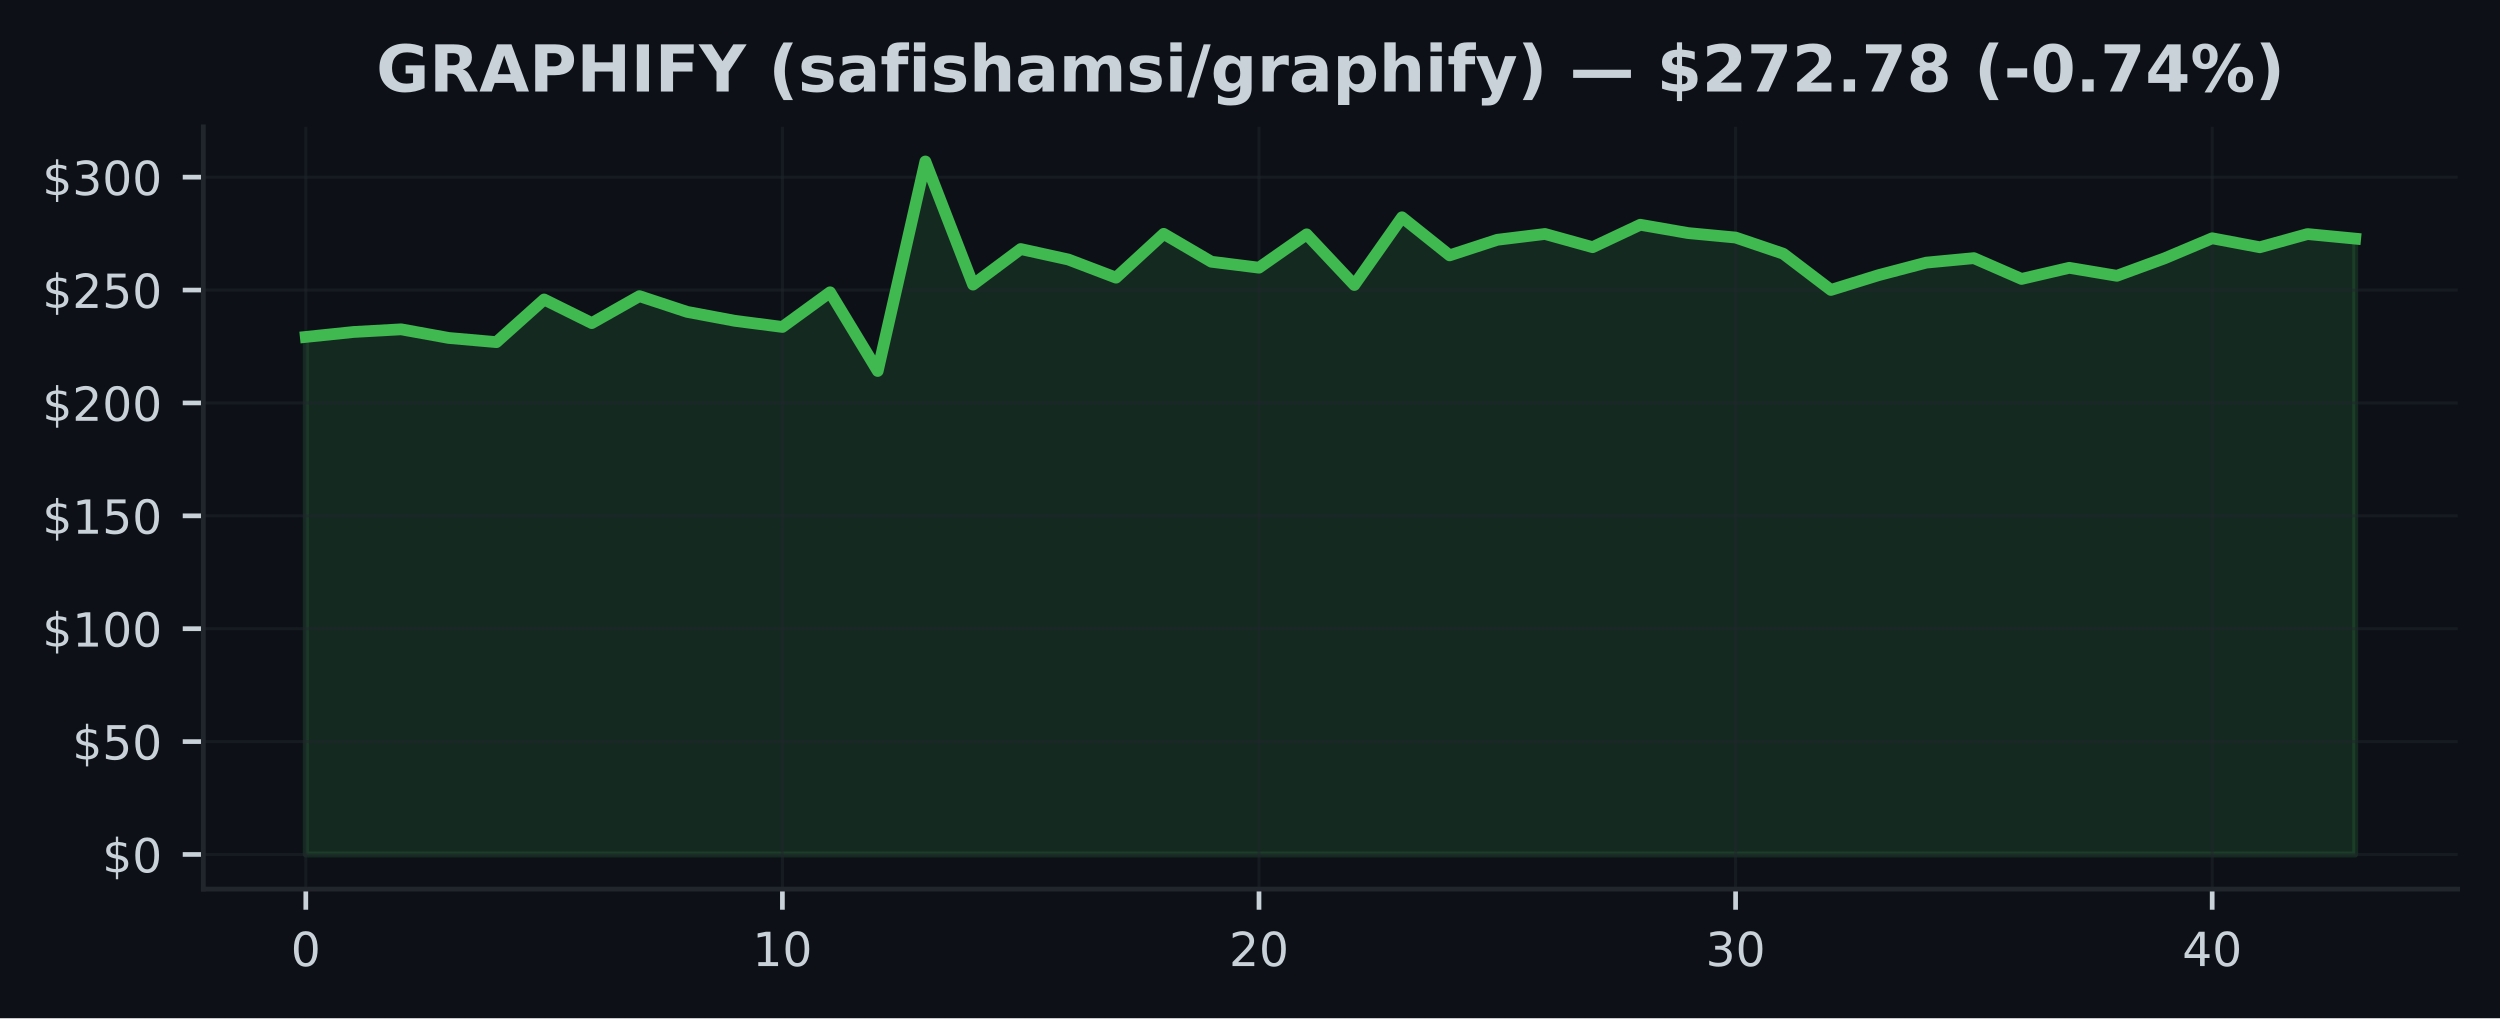
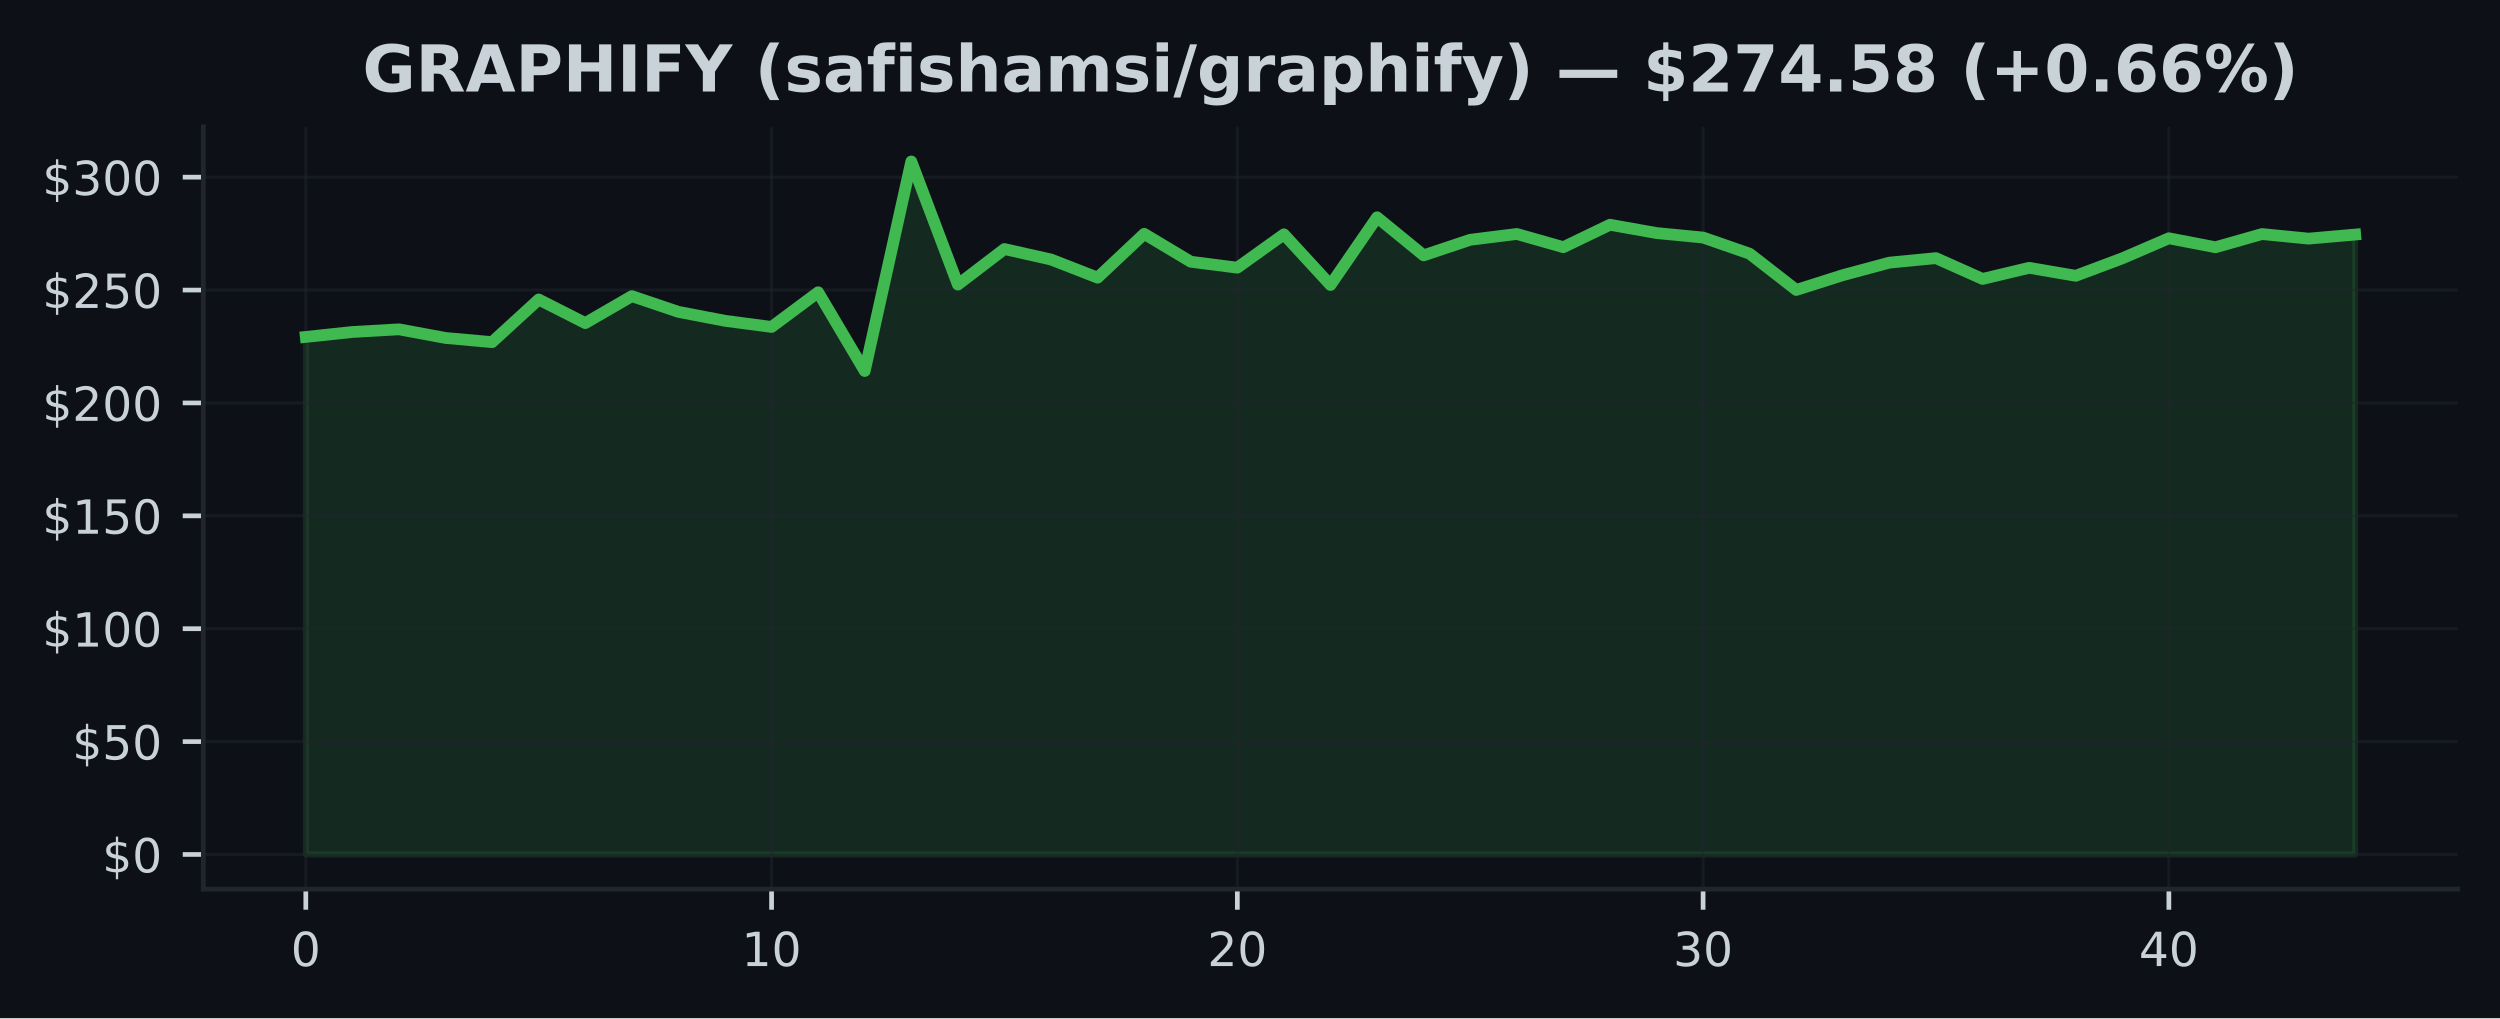
<svg xmlns="http://www.w3.org/2000/svg" xmlns:xlink="http://www.w3.org/1999/xlink" width="424.91pt" height="173.061pt" viewBox="0 0 424.91 173.061" version="1.1">
  <defs>
    <style type="text/css">*{stroke-linejoin: round; stroke-linecap: butt}</style>
  </defs>
  <g id="figure_1">
    <g id="patch_1">
      <path d="M 0 173.061  L 424.91 173.061  L 424.91 0  L 0 0  z " style="fill: #0d1117" />
    </g>
    <g id="axes_1">
      <g id="patch_2">
        <path d="M 34.56 151.118  L 417.71 151.118  L 417.71 21.558  L 34.56 21.558  z " style="fill: #0d1117" />
      </g>
      <g id="FillBetweenPolyCollection_1">
        <defs>
-           <path id="m839d08e8a7" d="M 51.976 -27.832  L 51.976 -115.795  L 60.076 -116.635  L 68.177 -117.088  L 76.277 -115.618  L 84.378 -114.908  L 92.478 -122.161  L 100.578 -118.147  L 108.679 -122.729  L 116.779 -120.054  L 124.88 -118.535  L 132.98 -117.491  L 141.081 -123.381  L 149.181 -110.008  L 157.281 -145.613  L 165.382 -124.689  L 173.482 -130.733  L 181.583 -128.952  L 189.683 -125.867  L 197.784 -133.315  L 205.884 -128.576  L 213.984 -127.563  L 222.085 -133.231  L 230.185 -124.624  L 238.286 -136.128  L 246.386 -129.658  L 254.486 -132.306  L 262.587 -133.296  L 270.687 -131.048  L 278.788 -134.862  L 286.888 -133.45  L 294.989 -132.686  L 303.089 -129.939  L 311.189 -123.78  L 319.29 -126.293  L 327.39 -128.423  L 335.491 -129.186  L 343.591 -125.652  L 351.692 -127.54  L 359.792 -126.186  L 367.892 -129.152  L 375.993 -132.563  L 384.093 -131.036  L 392.194 -133.281  L 400.294 -132.502  L 400.294 -27.832  L 400.294 -27.832  L 392.194 -27.832  L 384.093 -27.832  L 375.993 -27.832  L 367.892 -27.832  L 359.792 -27.832  L 351.692 -27.832  L 343.591 -27.832  L 335.491 -27.832  L 327.39 -27.832  L 319.29 -27.832  L 311.189 -27.832  L 303.089 -27.832  L 294.989 -27.832  L 286.888 -27.832  L 278.788 -27.832  L 270.687 -27.832  L 262.587 -27.832  L 254.486 -27.832  L 246.386 -27.832  L 238.286 -27.832  L 230.185 -27.832  L 222.085 -27.832  L 213.984 -27.832  L 205.884 -27.832  L 197.784 -27.832  L 189.683 -27.832  L 181.583 -27.832  L 173.482 -27.832  L 165.382 -27.832  L 157.281 -27.832  L 149.181 -27.832  L 141.081 -27.832  L 132.98 -27.832  L 124.88 -27.832  L 116.779 -27.832  L 108.679 -27.832  L 100.578 -27.832  L 92.478 -27.832  L 84.378 -27.832  L 76.277 -27.832  L 68.177 -27.832  L 60.076 -27.832  L 51.976 -27.832  z " style="stroke: #3fb950; stroke-opacity: 0.15" />
+           <path id="m8fe6ec1437" d="M 51.976 -27.832  L 51.976 -115.795  L 59.892 -116.635  L 67.809 -117.088  L 75.725 -115.618  L 83.641 -114.908  L 91.558 -122.161  L 99.474 -118.147  L 107.39 -122.729  L 115.306 -120.054  L 123.223 -118.535  L 131.139 -117.491  L 139.055 -123.381  L 146.972 -110.008  L 154.888 -145.613  L 162.804 -124.689  L 170.721 -130.733  L 178.637 -128.952  L 186.553 -125.867  L 194.47 -133.315  L 202.386 -128.576  L 210.302 -127.563  L 218.219 -133.231  L 226.135 -124.624  L 234.051 -136.128  L 241.968 -129.658  L 249.884 -132.306  L 257.8 -133.296  L 265.717 -131.048  L 273.633 -134.862  L 281.549 -133.45  L 289.466 -132.686  L 297.382 -129.939  L 305.298 -123.78  L 313.215 -126.293  L 321.131 -128.423  L 329.047 -129.186  L 336.964 -125.652  L 344.88 -127.54  L 352.796 -126.186  L 360.712 -129.152  L 368.629 -132.563  L 376.545 -131.036  L 384.461 -133.281  L 392.378 -132.502  L 400.294 -133.193  L 400.294 -27.832  L 400.294 -27.832  L 392.378 -27.832  L 384.461 -27.832  L 376.545 -27.832  L 368.629 -27.832  L 360.712 -27.832  L 352.796 -27.832  L 344.88 -27.832  L 336.964 -27.832  L 329.047 -27.832  L 321.131 -27.832  L 313.215 -27.832  L 305.298 -27.832  L 297.382 -27.832  L 289.466 -27.832  L 281.549 -27.832  L 273.633 -27.832  L 265.717 -27.832  L 257.8 -27.832  L 249.884 -27.832  L 241.968 -27.832  L 234.051 -27.832  L 226.135 -27.832  L 218.219 -27.832  L 210.302 -27.832  L 202.386 -27.832  L 194.47 -27.832  L 186.553 -27.832  L 178.637 -27.832  L 170.721 -27.832  L 162.804 -27.832  L 154.888 -27.832  L 146.972 -27.832  L 139.055 -27.832  L 131.139 -27.832  L 123.223 -27.832  L 115.306 -27.832  L 107.39 -27.832  L 99.474 -27.832  L 91.558 -27.832  L 83.641 -27.832  L 75.725 -27.832  L 67.809 -27.832  L 59.892 -27.832  L 51.976 -27.832  z " style="stroke: #3fb950; stroke-opacity: 0.15" />
        </defs>
-         <g clip-path="url(#p6b686c809f)">
-           <use xlink:href="#m839d08e8a7" x="0" y="173.061" style="fill: #3fb950; fill-opacity: 0.15; stroke: #3fb950; stroke-opacity: 0.15" />
+         <g clip-path="url(#pea4551777f)">
+           <use xlink:href="#m8fe6ec1437" x="0" y="173.061" style="fill: #3fb950; fill-opacity: 0.15; stroke: #3fb950; stroke-opacity: 0.15" />
        </g>
      </g>
      <g id="matplotlib.axis_1">
        <g id="xtick_1">
          <g id="line2d_1">
-             <path d="M 51.976 151.118  L 51.976 21.558  " clip-path="url(#p6b686c809f)" style="fill: none; stroke: #21262d; stroke-opacity: 0.5; stroke-width: 0.5; stroke-linecap: square" />
+             <path d="M 51.976 151.118  L 51.976 21.558  " clip-path="url(#pea4551777f)" style="fill: none; stroke: #21262d; stroke-opacity: 0.5; stroke-width: 0.5; stroke-linecap: square" />
          </g>
          <g id="line2d_2">
            <defs>
-               <path id="m7e71980f95" d="M 0 0  L 0 3.5  " style="stroke: #c9d1d9; stroke-width: 0.8" />
+               <path id="m341152d2d3" d="M 0 0  L 0 3.5  " style="stroke: #c9d1d9; stroke-width: 0.8" />
            </defs>
            <g>
-               <use xlink:href="#m7e71980f95" x="51.976" y="151.118" style="fill: #c9d1d9; stroke: #c9d1d9; stroke-width: 0.8" />
+               <use xlink:href="#m341152d2d3" x="51.976" y="151.118" style="fill: #c9d1d9; stroke: #c9d1d9; stroke-width: 0.8" />
            </g>
          </g>
          <g id="text_1">
            <g style="fill: #c9d1d9" transform="translate(49.43091 164.197) scale(0.08 -0.08)">
              <defs>
                <path id="DejaVuSans-30" d="M 2034 4250  Q 1547 4250 1301 3770  Q 1056 3291 1056 2328  Q 1056 1369 1301 889  Q 1547 409 2034 409  Q 2525 409 2770 889  Q 3016 1369 3016 2328  Q 3016 3291 2770 3770  Q 2525 4250 2034 4250  z M 2034 4750  Q 2819 4750 3233 4129  Q 3647 3509 3647 2328  Q 3647 1150 3233 529  Q 2819 -91 2034 -91  Q 1250 -91 836 529  Q 422 1150 422 2328  Q 422 3509 836 4129  Q 1250 4750 2034 4750  z " transform="scale(0.015625)" />
              </defs>
              <use xlink:href="#DejaVuSans-30" />
            </g>
          </g>
        </g>
        <g id="xtick_2">
          <g id="line2d_3">
-             <path d="M 132.98 151.118  L 132.98 21.558  " clip-path="url(#p6b686c809f)" style="fill: none; stroke: #21262d; stroke-opacity: 0.5; stroke-width: 0.5; stroke-linecap: square" />
+             <path d="M 131.139 151.118  L 131.139 21.558  " clip-path="url(#pea4551777f)" style="fill: none; stroke: #21262d; stroke-opacity: 0.5; stroke-width: 0.5; stroke-linecap: square" />
          </g>
          <g id="line2d_4">
            <g>
-               <use xlink:href="#m7e71980f95" x="132.98" y="151.118" style="fill: #c9d1d9; stroke: #c9d1d9; stroke-width: 0.8" />
+               <use xlink:href="#m341152d2d3" x="131.139" y="151.118" style="fill: #c9d1d9; stroke: #c9d1d9; stroke-width: 0.8" />
            </g>
          </g>
          <g id="text_2">
-             <g style="fill: #c9d1d9" transform="translate(127.8901 164.197) scale(0.08 -0.08)">
+             <g style="fill: #c9d1d9" transform="translate(126.0491 164.197) scale(0.08 -0.08)">
              <defs>
                <path id="DejaVuSans-31" d="M 794 531  L 1825 531  L 1825 4091  L 703 3866  L 703 4441  L 1819 4666  L 2450 4666  L 2450 531  L 3481 531  L 3481 0  L 794 0  L 794 531  z " transform="scale(0.015625)" />
              </defs>
              <use xlink:href="#DejaVuSans-31" />
              <use xlink:href="#DejaVuSans-30" transform="translate(63.62305 0)" />
            </g>
          </g>
        </g>
        <g id="xtick_3">
          <g id="line2d_5">
-             <path d="M 213.984 151.118  L 213.984 21.558  " clip-path="url(#p6b686c809f)" style="fill: none; stroke: #21262d; stroke-opacity: 0.5; stroke-width: 0.5; stroke-linecap: square" />
+             <path d="M 210.302 151.118  L 210.302 21.558  " clip-path="url(#pea4551777f)" style="fill: none; stroke: #21262d; stroke-opacity: 0.5; stroke-width: 0.5; stroke-linecap: square" />
          </g>
          <g id="line2d_6">
            <g>
-               <use xlink:href="#m7e71980f95" x="213.984" y="151.118" style="fill: #c9d1d9; stroke: #c9d1d9; stroke-width: 0.8" />
+               <use xlink:href="#m341152d2d3" x="210.302" y="151.118" style="fill: #c9d1d9; stroke: #c9d1d9; stroke-width: 0.8" />
            </g>
          </g>
          <g id="text_3">
-             <g style="fill: #c9d1d9" transform="translate(208.8944 164.197) scale(0.08 -0.08)">
+             <g style="fill: #c9d1d9" transform="translate(205.2124 164.197) scale(0.08 -0.08)">
              <defs>
                <path id="DejaVuSans-32" d="M 1228 531  L 3431 531  L 3431 0  L 469 0  L 469 531  Q 828 903 1448 1529  Q 2069 2156 2228 2338  Q 2531 2678 2651 2914  Q 2772 3150 2772 3378  Q 2772 3750 2511 3984  Q 2250 4219 1831 4219  Q 1534 4219 1204 4116  Q 875 4013 500 3803  L 500 4441  Q 881 4594 1212 4672  Q 1544 4750 1819 4750  Q 2544 4750 2975 4387  Q 3406 4025 3406 3419  Q 3406 3131 3298 2873  Q 3191 2616 2906 2266  Q 2828 2175 2409 1742  Q 1991 1309 1228 531  z " transform="scale(0.015625)" />
              </defs>
              <use xlink:href="#DejaVuSans-32" />
              <use xlink:href="#DejaVuSans-30" transform="translate(63.62305 0)" />
            </g>
          </g>
        </g>
        <g id="xtick_4">
          <g id="line2d_7">
-             <path d="M 294.989 151.118  L 294.989 21.558  " clip-path="url(#p6b686c809f)" style="fill: none; stroke: #21262d; stroke-opacity: 0.5; stroke-width: 0.5; stroke-linecap: square" />
+             <path d="M 289.466 151.118  L 289.466 21.558  " clip-path="url(#pea4551777f)" style="fill: none; stroke: #21262d; stroke-opacity: 0.5; stroke-width: 0.5; stroke-linecap: square" />
          </g>
          <g id="line2d_8">
            <g>
-               <use xlink:href="#m7e71980f95" x="294.989" y="151.118" style="fill: #c9d1d9; stroke: #c9d1d9; stroke-width: 0.8" />
+               <use xlink:href="#m341152d2d3" x="289.466" y="151.118" style="fill: #c9d1d9; stroke: #c9d1d9; stroke-width: 0.8" />
            </g>
          </g>
          <g id="text_4">
-             <g style="fill: #c9d1d9" transform="translate(289.8986 164.197) scale(0.08 -0.08)">
+             <g style="fill: #c9d1d9" transform="translate(284.3756 164.197) scale(0.08 -0.08)">
              <defs>
                <path id="DejaVuSans-33" d="M 2597 2516  Q 3050 2419 3304 2112  Q 3559 1806 3559 1356  Q 3559 666 3084 287  Q 2609 -91 1734 -91  Q 1441 -91 1130 -33  Q 819 25 488 141  L 488 750  Q 750 597 1062 519  Q 1375 441 1716 441  Q 2309 441 2620 675  Q 2931 909 2931 1356  Q 2931 1769 2642 2001  Q 2353 2234 1838 2234  L 1294 2234  L 1294 2753  L 1863 2753  Q 2328 2753 2575 2939  Q 2822 3125 2822 3475  Q 2822 3834 2567 4026  Q 2313 4219 1838 4219  Q 1578 4219 1281 4162  Q 984 4106 628 3988  L 628 4550  Q 988 4650 1302 4700  Q 1616 4750 1894 4750  Q 2613 4750 3031 4423  Q 3450 4097 3450 3541  Q 3450 3153 3228 2886  Q 3006 2619 2597 2516  z " transform="scale(0.015625)" />
              </defs>
              <use xlink:href="#DejaVuSans-33" />
              <use xlink:href="#DejaVuSans-30" transform="translate(63.62305 0)" />
            </g>
          </g>
        </g>
        <g id="xtick_5">
          <g id="line2d_9">
-             <path d="M 375.993 151.118  L 375.993 21.558  " clip-path="url(#p6b686c809f)" style="fill: none; stroke: #21262d; stroke-opacity: 0.5; stroke-width: 0.5; stroke-linecap: square" />
+             <path d="M 368.629 151.118  L 368.629 21.558  " clip-path="url(#pea4551777f)" style="fill: none; stroke: #21262d; stroke-opacity: 0.5; stroke-width: 0.5; stroke-linecap: square" />
          </g>
          <g id="line2d_10">
            <g>
-               <use xlink:href="#m7e71980f95" x="375.993" y="151.118" style="fill: #c9d1d9; stroke: #c9d1d9; stroke-width: 0.8" />
+               <use xlink:href="#m341152d2d3" x="368.629" y="151.118" style="fill: #c9d1d9; stroke: #c9d1d9; stroke-width: 0.8" />
            </g>
          </g>
          <g id="text_5">
-             <g style="fill: #c9d1d9" transform="translate(370.9028 164.197) scale(0.08 -0.08)">
+             <g style="fill: #c9d1d9" transform="translate(363.5388 164.197) scale(0.08 -0.08)">
              <defs>
                <path id="DejaVuSans-34" d="M 2419 4116  L 825 1625  L 2419 1625  L 2419 4116  z M 2253 4666  L 3047 4666  L 3047 1625  L 3713 1625  L 3713 1100  L 3047 1100  L 3047 0  L 2419 0  L 2419 1100  L 313 1100  L 313 1709  L 2253 4666  z " transform="scale(0.015625)" />
              </defs>
              <use xlink:href="#DejaVuSans-34" />
              <use xlink:href="#DejaVuSans-30" transform="translate(63.62305 0)" />
            </g>
          </g>
        </g>
      </g>
      <g id="matplotlib.axis_2">
        <g id="ytick_1">
          <g id="line2d_11">
-             <path d="M 34.56 145.229  L 417.71 145.229  " clip-path="url(#p6b686c809f)" style="fill: none; stroke: #21262d; stroke-opacity: 0.5; stroke-width: 0.5; stroke-linecap: square" />
+             <path d="M 34.56 145.229  L 417.71 145.229  " clip-path="url(#pea4551777f)" style="fill: none; stroke: #21262d; stroke-opacity: 0.5; stroke-width: 0.5; stroke-linecap: square" />
          </g>
          <g id="line2d_12">
            <defs>
-               <path id="m4af9f49247" d="M 0 0  L -3.5 0  " style="stroke: #c9d1d9; stroke-width: 0.8" />
+               <path id="m3dcd60ba6c" d="M 0 0  L -3.5 0  " style="stroke: #c9d1d9; stroke-width: 0.8" />
            </defs>
            <g>
-               <use xlink:href="#m4af9f49247" x="34.56" y="145.229" style="fill: #c9d1d9; stroke: #c9d1d9; stroke-width: 0.8" />
+               <use xlink:href="#m3dcd60ba6c" x="34.56" y="145.229" style="fill: #c9d1d9; stroke: #c9d1d9; stroke-width: 0.8" />
            </g>
          </g>
          <g id="text_6">
            <g style="fill: #c9d1d9" transform="translate(17.38 148.2686) scale(0.08 -0.08)">
              <defs>
                <path id="DejaVuSans-24" d="M 2163 -941  L 1850 -941  L 1847 0  Q 1519 6 1191 76  Q 863 147 531 288  L 531 850  Q 850 650 1176 548  Q 1503 447 1850 444  L 1850 1869  Q 1159 1981 845 2250  Q 531 2519 531 2988  Q 531 3497 872 3790  Q 1213 4084 1850 4128  L 1850 4863  L 2163 4863  L 2163 4138  Q 2453 4125 2725 4076  Q 2997 4028 3256 3944  L 3256 3397  Q 2997 3528 2723 3600  Q 2450 3672 2163 3684  L 2163 2350  Q 2872 2241 3206 1959  Q 3541 1678 3541 1191  Q 3541 663 3186 358  Q 2831 53 2163 6  L 2163 -941  z M 1850 2406  L 1850 3688  Q 1488 3647 1297 3481  Q 1106 3316 1106 3041  Q 1106 2772 1282 2622  Q 1459 2472 1850 2406  z M 2163 1806  L 2163 453  Q 2559 506 2761 678  Q 2963 850 2963 1131  Q 2963 1406 2770 1568  Q 2578 1731 2163 1806  z " transform="scale(0.015625)" />
              </defs>
              <use xlink:href="#DejaVuSans-24" />
              <use xlink:href="#DejaVuSans-30" transform="translate(63.62305 0)" />
            </g>
          </g>
        </g>
        <g id="ytick_2">
          <g id="line2d_13">
-             <path d="M 34.56 126.043  L 417.71 126.043  " clip-path="url(#p6b686c809f)" style="fill: none; stroke: #21262d; stroke-opacity: 0.5; stroke-width: 0.5; stroke-linecap: square" />
+             <path d="M 34.56 126.043  L 417.71 126.043  " clip-path="url(#pea4551777f)" style="fill: none; stroke: #21262d; stroke-opacity: 0.5; stroke-width: 0.5; stroke-linecap: square" />
          </g>
          <g id="line2d_14">
            <g>
-               <use xlink:href="#m4af9f49247" x="34.56" y="126.043" style="fill: #c9d1d9; stroke: #c9d1d9; stroke-width: 0.8" />
+               <use xlink:href="#m3dcd60ba6c" x="34.56" y="126.043" style="fill: #c9d1d9; stroke: #c9d1d9; stroke-width: 0.8" />
            </g>
          </g>
          <g id="text_7">
            <g style="fill: #c9d1d9" transform="translate(12.29 129.0827) scale(0.08 -0.08)">
              <defs>
                <path id="DejaVuSans-35" d="M 691 4666  L 3169 4666  L 3169 4134  L 1269 4134  L 1269 2991  Q 1406 3038 1543 3061  Q 1681 3084 1819 3084  Q 2600 3084 3056 2656  Q 3513 2228 3513 1497  Q 3513 744 3044 326  Q 2575 -91 1722 -91  Q 1428 -91 1123 -41  Q 819 9 494 109  L 494 744  Q 775 591 1075 516  Q 1375 441 1709 441  Q 2250 441 2565 725  Q 2881 1009 2881 1497  Q 2881 1984 2565 2268  Q 2250 2553 1709 2553  Q 1456 2553 1204 2497  Q 953 2441 691 2322  L 691 4666  z " transform="scale(0.015625)" />
              </defs>
              <use xlink:href="#DejaVuSans-24" />
              <use xlink:href="#DejaVuSans-35" transform="translate(63.62305 0)" />
              <use xlink:href="#DejaVuSans-30" transform="translate(127.2461 0)" />
            </g>
          </g>
        </g>
        <g id="ytick_3">
          <g id="line2d_15">
-             <path d="M 34.56 106.858  L 417.71 106.858  " clip-path="url(#p6b686c809f)" style="fill: none; stroke: #21262d; stroke-opacity: 0.5; stroke-width: 0.5; stroke-linecap: square" />
+             <path d="M 34.56 106.858  L 417.71 106.858  " clip-path="url(#pea4551777f)" style="fill: none; stroke: #21262d; stroke-opacity: 0.5; stroke-width: 0.5; stroke-linecap: square" />
          </g>
          <g id="line2d_16">
            <g>
-               <use xlink:href="#m4af9f49247" x="34.56" y="106.858" style="fill: #c9d1d9; stroke: #c9d1d9; stroke-width: 0.8" />
+               <use xlink:href="#m3dcd60ba6c" x="34.56" y="106.858" style="fill: #c9d1d9; stroke: #c9d1d9; stroke-width: 0.8" />
            </g>
          </g>
          <g id="text_8">
            <g style="fill: #c9d1d9" transform="translate(7.2 109.8969) scale(0.08 -0.08)">
              <use xlink:href="#DejaVuSans-24" />
              <use xlink:href="#DejaVuSans-31" transform="translate(63.62305 0)" />
              <use xlink:href="#DejaVuSans-30" transform="translate(127.2461 0)" />
              <use xlink:href="#DejaVuSans-30" transform="translate(190.8691 0)" />
            </g>
          </g>
        </g>
        <g id="ytick_4">
          <g id="line2d_17">
-             <path d="M 34.56 87.672  L 417.71 87.672  " clip-path="url(#p6b686c809f)" style="fill: none; stroke: #21262d; stroke-opacity: 0.5; stroke-width: 0.5; stroke-linecap: square" />
+             <path d="M 34.56 87.672  L 417.71 87.672  " clip-path="url(#pea4551777f)" style="fill: none; stroke: #21262d; stroke-opacity: 0.5; stroke-width: 0.5; stroke-linecap: square" />
          </g>
          <g id="line2d_18">
            <g>
-               <use xlink:href="#m4af9f49247" x="34.56" y="87.672" style="fill: #c9d1d9; stroke: #c9d1d9; stroke-width: 0.8" />
+               <use xlink:href="#m3dcd60ba6c" x="34.56" y="87.672" style="fill: #c9d1d9; stroke: #c9d1d9; stroke-width: 0.8" />
            </g>
          </g>
          <g id="text_9">
            <g style="fill: #c9d1d9" transform="translate(7.2 90.71107) scale(0.08 -0.08)">
              <use xlink:href="#DejaVuSans-24" />
              <use xlink:href="#DejaVuSans-31" transform="translate(63.62305 0)" />
              <use xlink:href="#DejaVuSans-35" transform="translate(127.2461 0)" />
              <use xlink:href="#DejaVuSans-30" transform="translate(190.8691 0)" />
            </g>
          </g>
        </g>
        <g id="ytick_5">
          <g id="line2d_19">
-             <path d="M 34.56 68.486  L 417.71 68.486  " clip-path="url(#p6b686c809f)" style="fill: none; stroke: #21262d; stroke-opacity: 0.5; stroke-width: 0.5; stroke-linecap: square" />
+             <path d="M 34.56 68.486  L 417.71 68.486  " clip-path="url(#pea4551777f)" style="fill: none; stroke: #21262d; stroke-opacity: 0.5; stroke-width: 0.5; stroke-linecap: square" />
          </g>
          <g id="line2d_20">
            <g>
-               <use xlink:href="#m4af9f49247" x="34.56" y="68.486" style="fill: #c9d1d9; stroke: #c9d1d9; stroke-width: 0.8" />
+               <use xlink:href="#m3dcd60ba6c" x="34.56" y="68.486" style="fill: #c9d1d9; stroke: #c9d1d9; stroke-width: 0.8" />
            </g>
          </g>
          <g id="text_10">
            <g style="fill: #c9d1d9" transform="translate(7.2 71.52524) scale(0.08 -0.08)">
              <use xlink:href="#DejaVuSans-24" />
              <use xlink:href="#DejaVuSans-32" transform="translate(63.62305 0)" />
              <use xlink:href="#DejaVuSans-30" transform="translate(127.2461 0)" />
              <use xlink:href="#DejaVuSans-30" transform="translate(190.8691 0)" />
            </g>
          </g>
        </g>
        <g id="ytick_6">
          <g id="line2d_21">
-             <path d="M 34.56 49.3  L 417.71 49.3  " clip-path="url(#p6b686c809f)" style="fill: none; stroke: #21262d; stroke-opacity: 0.5; stroke-width: 0.5; stroke-linecap: square" />
+             <path d="M 34.56 49.3  L 417.71 49.3  " clip-path="url(#pea4551777f)" style="fill: none; stroke: #21262d; stroke-opacity: 0.5; stroke-width: 0.5; stroke-linecap: square" />
          </g>
          <g id="line2d_22">
            <g>
-               <use xlink:href="#m4af9f49247" x="34.56" y="49.3" style="fill: #c9d1d9; stroke: #c9d1d9; stroke-width: 0.8" />
+               <use xlink:href="#m3dcd60ba6c" x="34.56" y="49.3" style="fill: #c9d1d9; stroke: #c9d1d9; stroke-width: 0.8" />
            </g>
          </g>
          <g id="text_11">
            <g style="fill: #c9d1d9" transform="translate(7.2 52.33941) scale(0.08 -0.08)">
              <use xlink:href="#DejaVuSans-24" />
              <use xlink:href="#DejaVuSans-32" transform="translate(63.62305 0)" />
              <use xlink:href="#DejaVuSans-35" transform="translate(127.2461 0)" />
              <use xlink:href="#DejaVuSans-30" transform="translate(190.8691 0)" />
            </g>
          </g>
        </g>
        <g id="ytick_7">
          <g id="line2d_23">
-             <path d="M 34.56 30.114  L 417.71 30.114  " clip-path="url(#p6b686c809f)" style="fill: none; stroke: #21262d; stroke-opacity: 0.5; stroke-width: 0.5; stroke-linecap: square" />
+             <path d="M 34.56 30.114  L 417.71 30.114  " clip-path="url(#pea4551777f)" style="fill: none; stroke: #21262d; stroke-opacity: 0.5; stroke-width: 0.5; stroke-linecap: square" />
          </g>
          <g id="line2d_24">
            <g>
-               <use xlink:href="#m4af9f49247" x="34.56" y="30.114" style="fill: #c9d1d9; stroke: #c9d1d9; stroke-width: 0.8" />
+               <use xlink:href="#m3dcd60ba6c" x="34.56" y="30.114" style="fill: #c9d1d9; stroke: #c9d1d9; stroke-width: 0.8" />
            </g>
          </g>
          <g id="text_12">
            <g style="fill: #c9d1d9" transform="translate(7.2 33.15358) scale(0.08 -0.08)">
              <use xlink:href="#DejaVuSans-24" />
              <use xlink:href="#DejaVuSans-33" transform="translate(63.62305 0)" />
              <use xlink:href="#DejaVuSans-30" transform="translate(127.2461 0)" />
              <use xlink:href="#DejaVuSans-30" transform="translate(190.8691 0)" />
            </g>
          </g>
        </g>
      </g>
      <g id="line2d_25">
-         <path d="M 51.976 57.266  L 60.076 56.426  L 68.177 55.973  L 76.277 57.443  L 84.378 58.152  L 92.478 50.9  L 100.578 54.914  L 108.679 50.332  L 116.779 53.007  L 124.88 54.526  L 132.98 55.57  L 141.081 49.68  L 149.181 63.052  L 157.281 27.447  L 165.382 48.371  L 173.482 42.328  L 181.583 44.108  L 189.683 47.193  L 197.784 39.745  L 205.884 44.484  L 213.984 45.497  L 222.085 39.83  L 230.185 48.437  L 238.286 36.933  L 246.386 43.402  L 254.486 40.755  L 262.587 39.765  L 270.687 42.013  L 278.788 38.199  L 286.888 39.611  L 294.989 40.375  L 303.089 43.122  L 311.189 49.281  L 319.29 46.768  L 327.39 44.638  L 335.491 43.874  L 343.591 47.408  L 351.692 45.52  L 359.792 46.875  L 367.892 43.909  L 375.993 40.498  L 384.093 42.025  L 392.194 39.78  L 400.294 40.559  " clip-path="url(#p6b686c809f)" style="fill: none; stroke: #3fb950; stroke-width: 2; stroke-linecap: square" />
+         <path d="M 51.976 57.266  L 59.892 56.426  L 67.809 55.973  L 75.725 57.443  L 83.641 58.152  L 91.558 50.9  L 99.474 54.914  L 107.39 50.332  L 115.306 53.007  L 123.223 54.526  L 131.139 55.57  L 139.055 49.68  L 146.972 63.052  L 154.888 27.447  L 162.804 48.371  L 170.721 42.328  L 178.637 44.108  L 186.553 47.193  L 194.47 39.745  L 202.386 44.484  L 210.302 45.497  L 218.219 39.83  L 226.135 48.437  L 234.051 36.933  L 241.968 43.402  L 249.884 40.755  L 257.8 39.765  L 265.717 42.013  L 273.633 38.199  L 281.549 39.611  L 289.466 40.375  L 297.382 43.122  L 305.298 49.281  L 313.215 46.768  L 321.131 44.638  L 329.047 43.874  L 336.964 47.408  L 344.88 45.52  L 352.796 46.875  L 360.712 43.909  L 368.629 40.498  L 376.545 42.025  L 384.461 39.78  L 392.378 40.559  L 400.294 39.868  " clip-path="url(#pea4551777f)" style="fill: none; stroke: #3fb950; stroke-width: 2; stroke-linecap: square" />
      </g>
      <g id="patch_3">
        <path d="M 34.56 151.118  L 34.56 21.558  " style="fill: none; stroke: #21262d; stroke-width: 0.8; stroke-linejoin: miter; stroke-linecap: square" />
      </g>
      <g id="patch_4">
        <path d="M 34.56 151.118  L 417.71 151.118  " style="fill: none; stroke: #21262d; stroke-width: 0.8; stroke-linejoin: miter; stroke-linecap: square" />
      </g>
      <g id="text_13">
-         <g style="fill: #c9d1d9" transform="translate(63.9443 15.55828) scale(0.11 -0.11)">
+         <g style="fill: #c9d1d9" transform="translate(61.61797 15.55828) scale(0.11 -0.11)">
          <defs>
            <path id="DejaVuSans-Bold-47" d="M 4781 347  Q 4331 128 3847 18  Q 3363 -91 2847 -91  Q 1681 -91 1000 561  Q 319 1213 319 2328  Q 319 3456 1012 4103  Q 1706 4750 2913 4750  Q 3378 4750 3804 4662  Q 4231 4575 4609 4403  L 4609 3438  Q 4219 3659 3833 3768  Q 3447 3878 3059 3878  Q 2341 3878 1952 3476  Q 1563 3075 1563 2328  Q 1563 1588 1938 1184  Q 2313 781 3003 781  Q 3191 781 3352 804  Q 3513 828 3641 878  L 3641 1784  L 2906 1784  L 2906 2591  L 4781 2591  L 4781 347  z " transform="scale(0.015625)" />
            <path id="DejaVuSans-Bold-52" d="M 2297 2597  Q 2675 2597 2839 2737  Q 3003 2878 3003 3200  Q 3003 3519 2839 3656  Q 2675 3794 2297 3794  L 1791 3794  L 1791 2597  L 2297 2597  z M 1791 1766  L 1791 0  L 588 0  L 588 4666  L 2425 4666  Q 3347 4666 3776 4356  Q 4206 4047 4206 3378  Q 4206 2916 3982 2619  Q 3759 2322 3309 2181  Q 3556 2125 3751 1926  Q 3947 1728 4147 1325  L 4800 0  L 3519 0  L 2950 1159  Q 2778 1509 2601 1637  Q 2425 1766 2131 1766  L 1791 1766  z " transform="scale(0.015625)" />
            <path id="DejaVuSans-Bold-41" d="M 3419 850  L 1538 850  L 1241 0  L 31 0  L 1759 4666  L 3194 4666  L 4922 0  L 3713 0  L 3419 850  z M 1838 1716  L 3116 1716  L 2478 3572  L 1838 1716  z " transform="scale(0.015625)" />
            <path id="DejaVuSans-Bold-50" d="M 588 4666  L 2584 4666  Q 3475 4666 3951 4270  Q 4428 3875 4428 3144  Q 4428 2409 3951 2014  Q 3475 1619 2584 1619  L 1791 1619  L 1791 0  L 588 0  L 588 4666  z M 1791 3794  L 1791 2491  L 2456 2491  Q 2806 2491 2997 2661  Q 3188 2831 3188 3144  Q 3188 3456 2997 3625  Q 2806 3794 2456 3794  L 1791 3794  z " transform="scale(0.015625)" />
            <path id="DejaVuSans-Bold-48" d="M 588 4666  L 1791 4666  L 1791 2888  L 3566 2888  L 3566 4666  L 4769 4666  L 4769 0  L 3566 0  L 3566 1978  L 1791 1978  L 1791 0  L 588 0  L 588 4666  z " transform="scale(0.015625)" />
            <path id="DejaVuSans-Bold-49" d="M 588 4666  L 1791 4666  L 1791 0  L 588 0  L 588 4666  z " transform="scale(0.015625)" />
            <path id="DejaVuSans-Bold-46" d="M 588 4666  L 3834 4666  L 3834 3756  L 1791 3756  L 1791 2888  L 3713 2888  L 3713 1978  L 1791 1978  L 1791 0  L 588 0  L 588 4666  z " transform="scale(0.015625)" />
            <path id="DejaVuSans-Bold-59" d="M -63 4666  L 1253 4666  L 2316 3003  L 3378 4666  L 4697 4666  L 2919 1966  L 2919 0  L 1716 0  L 1716 1966  L -63 4666  z " transform="scale(0.015625)" />
            <path id="DejaVuSans-Bold-20" transform="scale(0.015625)" />
            <path id="DejaVuSans-Bold-28" d="M 2413 -844  L 1484 -844  Q 1006 -72 778 623  Q 550 1319 550 2003  Q 550 2688 779 3389  Q 1009 4091 1484 4856  L 2413 4856  Q 2013 4116 1813 3408  Q 1613 2700 1613 2009  Q 1613 1319 1811 609  Q 2009 -100 2413 -844  z " transform="scale(0.015625)" />
            <path id="DejaVuSans-Bold-73" d="M 3272 3391  L 3272 2541  Q 2913 2691 2578 2766  Q 2244 2841 1947 2841  Q 1628 2841 1473 2761  Q 1319 2681 1319 2516  Q 1319 2381 1436 2309  Q 1553 2238 1856 2203  L 2053 2175  Q 2913 2066 3209 1816  Q 3506 1566 3506 1031  Q 3506 472 3093 190  Q 2681 -91 1863 -91  Q 1516 -91 1145 -36  Q 775 19 384 128  L 384 978  Q 719 816 1070 734  Q 1422 653 1784 653  Q 2113 653 2278 743  Q 2444 834 2444 1013  Q 2444 1163 2330 1236  Q 2216 1309 1875 1350  L 1678 1375  Q 931 1469 631 1722  Q 331 1975 331 2491  Q 331 3047 712 3315  Q 1094 3584 1881 3584  Q 2191 3584 2531 3537  Q 2872 3491 3272 3391  z " transform="scale(0.015625)" />
            <path id="DejaVuSans-Bold-61" d="M 2106 1575  Q 1756 1575 1579 1456  Q 1403 1338 1403 1106  Q 1403 894 1545 773  Q 1688 653 1941 653  Q 2256 653 2472 879  Q 2688 1106 2688 1447  L 2688 1575  L 2106 1575  z M 3816 1997  L 3816 0  L 2688 0  L 2688 519  Q 2463 200 2181 54  Q 1900 -91 1497 -91  Q 953 -91 614 226  Q 275 544 275 1050  Q 275 1666 698 1953  Q 1122 2241 2028 2241  L 2688 2241  L 2688 2328  Q 2688 2594 2478 2717  Q 2269 2841 1825 2841  Q 1466 2841 1156 2769  Q 847 2697 581 2553  L 581 3406  Q 941 3494 1303 3539  Q 1666 3584 2028 3584  Q 2975 3584 3395 3211  Q 3816 2838 3816 1997  z " transform="scale(0.015625)" />
            <path id="DejaVuSans-Bold-66" d="M 2841 4863  L 2841 4128  L 2222 4128  Q 1984 4128 1890 4042  Q 1797 3956 1797 3744  L 1797 3500  L 2753 3500  L 2753 2700  L 1797 2700  L 1797 0  L 678 0  L 678 2700  L 122 2700  L 122 3500  L 678 3500  L 678 3744  Q 678 4316 997 4589  Q 1316 4863 1984 4863  L 2841 4863  z " transform="scale(0.015625)" />
            <path id="DejaVuSans-Bold-69" d="M 538 3500  L 1656 3500  L 1656 0  L 538 0  L 538 3500  z M 538 4863  L 1656 4863  L 1656 3950  L 538 3950  L 538 4863  z " transform="scale(0.015625)" />
            <path id="DejaVuSans-Bold-68" d="M 4056 2131  L 4056 0  L 2931 0  L 2931 347  L 2931 1625  Q 2931 2084 2911 2256  Q 2891 2428 2841 2509  Q 2775 2619 2662 2680  Q 2550 2741 2406 2741  Q 2056 2741 1856 2470  Q 1656 2200 1656 1722  L 1656 0  L 538 0  L 538 4863  L 1656 4863  L 1656 2988  Q 1909 3294 2193 3439  Q 2478 3584 2822 3584  Q 3428 3584 3742 3212  Q 4056 2841 4056 2131  z " transform="scale(0.015625)" />
            <path id="DejaVuSans-Bold-6d" d="M 3781 2919  Q 3994 3244 4286 3414  Q 4578 3584 4928 3584  Q 5531 3584 5847 3212  Q 6163 2841 6163 2131  L 6163 0  L 5038 0  L 5038 1825  Q 5041 1866 5042 1909  Q 5044 1953 5044 2034  Q 5044 2406 4934 2573  Q 4825 2741 4581 2741  Q 4263 2741 4089 2478  Q 3916 2216 3909 1719  L 3909 0  L 2784 0  L 2784 1825  Q 2784 2406 2684 2573  Q 2584 2741 2328 2741  Q 2006 2741 1831 2477  Q 1656 2213 1656 1722  L 1656 0  L 531 0  L 531 3500  L 1656 3500  L 1656 2988  Q 1863 3284 2130 3434  Q 2397 3584 2719 3584  Q 3081 3584 3359 3409  Q 3638 3234 3781 2919  z " transform="scale(0.015625)" />
            <path id="DejaVuSans-Bold-2f" d="M 1644 4666  L 2338 4666  L 691 -594  L 0 -594  L 1644 4666  z " transform="scale(0.015625)" />
            <path id="DejaVuSans-Bold-67" d="M 2919 594  Q 2688 288 2409 144  Q 2131 0 1766 0  Q 1125 0 706 504  Q 288 1009 288 1791  Q 288 2575 706 3076  Q 1125 3578 1766 3578  Q 2131 3578 2409 3434  Q 2688 3291 2919 2981  L 2919 3500  L 4044 3500  L 4044 353  Q 4044 -491 3511 -936  Q 2978 -1381 1966 -1381  Q 1638 -1381 1331 -1331  Q 1025 -1281 716 -1178  L 716 -306  Q 1009 -475 1290 -558  Q 1572 -641 1856 -641  Q 2406 -641 2662 -400  Q 2919 -159 2919 353  L 2919 594  z M 2181 2772  Q 1834 2772 1640 2515  Q 1447 2259 1447 1791  Q 1447 1309 1634 1061  Q 1822 813 2181 813  Q 2531 813 2725 1069  Q 2919 1325 2919 1791  Q 2919 2259 2725 2515  Q 2531 2772 2181 2772  z " transform="scale(0.015625)" />
            <path id="DejaVuSans-Bold-72" d="M 3138 2547  Q 2991 2616 2845 2648  Q 2700 2681 2553 2681  Q 2122 2681 1889 2404  Q 1656 2128 1656 1613  L 1656 0  L 538 0  L 538 3500  L 1656 3500  L 1656 2925  Q 1872 3269 2151 3426  Q 2431 3584 2822 3584  Q 2878 3584 2943 3579  Q 3009 3575 3134 3559  L 3138 2547  z " transform="scale(0.015625)" />
            <path id="DejaVuSans-Bold-70" d="M 1656 506  L 1656 -1331  L 538 -1331  L 538 3500  L 1656 3500  L 1656 2988  Q 1888 3294 2169 3439  Q 2450 3584 2816 3584  Q 3463 3584 3878 3070  Q 4294 2556 4294 1747  Q 4294 938 3878 423  Q 3463 -91 2816 -91  Q 2450 -91 2169 54  Q 1888 200 1656 506  z M 2400 2772  Q 2041 2772 1848 2508  Q 1656 2244 1656 1747  Q 1656 1250 1848 986  Q 2041 722 2400 722  Q 2759 722 2948 984  Q 3138 1247 3138 1747  Q 3138 2247 2948 2509  Q 2759 2772 2400 2772  z " transform="scale(0.015625)" />
            <path id="DejaVuSans-Bold-79" d="M 78 3500  L 1197 3500  L 2138 1125  L 2938 3500  L 4056 3500  L 2584 -331  Q 2363 -916 2067 -1148  Q 1772 -1381 1288 -1381  L 641 -1381  L 641 -647  L 991 -647  Q 1275 -647 1404 -556  Q 1534 -466 1606 -231  L 1638 -134  L 78 3500  z " transform="scale(0.015625)" />
            <path id="DejaVuSans-Bold-29" d="M 513 -844  Q 913 -100 1113 609  Q 1313 1319 1313 2009  Q 1313 2700 1113 3408  Q 913 4116 513 4856  L 1441 4856  Q 1916 4091 2145 3389  Q 2375 2688 2375 2003  Q 2375 1319 2147 623  Q 1919 -72 1441 -844  L 513 -844  z " transform="scale(0.015625)" />
            <path id="DejaVuSans-Bold-2014" d="M 344 2156  L 6056 2156  L 6056 1350  L 344 1350  L 344 2156  z " transform="scale(0.015625)" />
            <path id="DejaVuSans-Bold-24" d="M 2484 -941  L 1978 -941  L 1975 0  Q 1584 16 1218 87  Q 853 159 506 288  L 506 1106  Q 866 922 1233 823  Q 1600 725 1978 713  L 1978 1684  L 1875 1703  Q 1128 1834 814 2115  Q 500 2397 500 2925  Q 500 3484 883 3798  Q 1266 4113 1975 4141  L 1978 4863  L 2484 4863  L 2484 4153  Q 2797 4128 3109 4075  Q 3422 4022 3738 3938  L 3738 3144  Q 3425 3275 3112 3348  Q 2800 3422 2484 3438  L 2484 2541  L 2584 2522  Q 3378 2397 3698 2105  Q 4019 1813 4019 1241  Q 4019 666 3637 358  Q 3256 50 2484 6  L 2484 -941  z M 1978 2613  L 1978 3428  Q 1756 3416 1623 3308  Q 1491 3200 1491 3034  Q 1491 2850 1612 2745  Q 1734 2641 1978 2613  z M 2484 1594  L 2484 725  Q 2756 728 2892 831  Q 3028 934 3028 1141  Q 3028 1353 2903 1458  Q 2778 1563 2484 1594  z " transform="scale(0.015625)" />
            <path id="DejaVuSans-Bold-32" d="M 1844 884  L 3897 884  L 3897 0  L 506 0  L 506 884  L 2209 2388  Q 2438 2594 2547 2791  Q 2656 2988 2656 3200  Q 2656 3528 2436 3728  Q 2216 3928 1850 3928  Q 1569 3928 1234 3808  Q 900 3688 519 3450  L 519 4475  Q 925 4609 1322 4679  Q 1719 4750 2100 4750  Q 2938 4750 3402 4381  Q 3866 4013 3866 3353  Q 3866 2972 3669 2642  Q 3472 2313 2841 1759  L 1844 884  z " transform="scale(0.015625)" />
            <path id="DejaVuSans-Bold-37" d="M 428 4666  L 3944 4666  L 3944 3988  L 2125 0  L 953 0  L 2675 3781  L 428 3781  L 428 4666  z " transform="scale(0.015625)" />
+             <path id="DejaVuSans-Bold-34" d="M 2356 3675  L 1038 1722  L 2356 1722  L 2356 3675  z M 2156 4666  L 3494 4666  L 3494 1722  L 4159 1722  L 4159 850  L 3494 850  L 3494 0  L 2356 0  L 2356 850  L 288 850  L 288 1881  L 2156 4666  z " transform="scale(0.015625)" />
            <path id="DejaVuSans-Bold-2e" d="M 653 1209  L 1778 1209  L 1778 0  L 653 0  L 653 1209  z " transform="scale(0.015625)" />
+             <path id="DejaVuSans-Bold-35" d="M 678 4666  L 3669 4666  L 3669 3781  L 1638 3781  L 1638 3059  Q 1775 3097 1914 3117  Q 2053 3138 2203 3138  Q 3056 3138 3531 2711  Q 4006 2284 4006 1522  Q 4006 766 3489 337  Q 2972 -91 2053 -91  Q 1656 -91 1267 -14  Q 878 63 494 219  L 494 1166  Q 875 947 1217 837  Q 1559 728 1863 728  Q 2300 728 2551 942  Q 2803 1156 2803 1522  Q 2803 1891 2551 2103  Q 2300 2316 1863 2316  Q 1603 2316 1309 2248  Q 1016 2181 678 2041  L 678 4666  z " transform="scale(0.015625)" />
            <path id="DejaVuSans-Bold-38" d="M 2228 2088  Q 1891 2088 1709 1903  Q 1528 1719 1528 1375  Q 1528 1031 1709 848  Q 1891 666 2228 666  Q 2563 666 2741 848  Q 2919 1031 2919 1375  Q 2919 1722 2741 1905  Q 2563 2088 2228 2088  z M 1350 2484  Q 925 2613 709 2878  Q 494 3144 494 3541  Q 494 4131 934 4440  Q 1375 4750 2228 4750  Q 3075 4750 3515 4442  Q 3956 4134 3956 3541  Q 3956 3144 3739 2878  Q 3522 2613 3097 2484  Q 3572 2353 3814 2058  Q 4056 1763 4056 1313  Q 4056 619 3595 264  Q 3134 -91 2228 -91  Q 1319 -91 855 264  Q 391 619 391 1313  Q 391 1763 633 2058  Q 875 2353 1350 2484  z M 1631 3419  Q 1631 3141 1786 2991  Q 1941 2841 2228 2841  Q 2509 2841 2662 2991  Q 2816 3141 2816 3419  Q 2816 3697 2662 3845  Q 2509 3994 2228 3994  Q 1941 3994 1786 3844  Q 1631 3694 1631 3419  z " transform="scale(0.015625)" />
-             <path id="DejaVuSans-Bold-2d" d="M 347 2297  L 2309 2297  L 2309 1388  L 347 1388  L 347 2297  z " transform="scale(0.015625)" />
+             <path id="DejaVuSans-Bold-2b" d="M 3053 4013  L 3053 2375  L 4684 2375  L 4684 1638  L 3053 1638  L 3053 0  L 2309 0  L 2309 1638  L 678 1638  L 678 2375  L 2309 2375  L 2309 4013  L 3053 4013  z " transform="scale(0.015625)" />
            <path id="DejaVuSans-Bold-30" d="M 2944 2338  Q 2944 3213 2780 3570  Q 2616 3928 2228 3928  Q 1841 3928 1675 3570  Q 1509 3213 1509 2338  Q 1509 1453 1675 1090  Q 1841 728 2228 728  Q 2613 728 2778 1090  Q 2944 1453 2944 2338  z M 4147 2328  Q 4147 1169 3647 539  Q 3147 -91 2228 -91  Q 1306 -91 806 539  Q 306 1169 306 2328  Q 306 3491 806 4120  Q 1306 4750 2228 4750  Q 3147 4750 3647 4120  Q 4147 3491 4147 2328  z " transform="scale(0.015625)" />
-             <path id="DejaVuSans-Bold-34" d="M 2356 3675  L 1038 1722  L 2356 1722  L 2356 3675  z M 2156 4666  L 3494 4666  L 3494 1722  L 4159 1722  L 4159 850  L 3494 850  L 3494 0  L 2356 0  L 2356 850  L 288 850  L 288 1881  L 2156 4666  z " transform="scale(0.015625)" />
+             <path id="DejaVuSans-Bold-36" d="M 2316 2303  Q 2000 2303 1842 2098  Q 1684 1894 1684 1484  Q 1684 1075 1842 870  Q 2000 666 2316 666  Q 2634 666 2792 870  Q 2950 1075 2950 1484  Q 2950 1894 2792 2098  Q 2634 2303 2316 2303  z M 3803 4544  L 3803 3681  Q 3506 3822 3243 3889  Q 2981 3956 2731 3956  Q 2194 3956 1894 3657  Q 1594 3359 1544 2772  Q 1750 2925 1990 3001  Q 2231 3078 2516 3078  Q 3231 3078 3670 2659  Q 4109 2241 4109 1563  Q 4109 813 3618 361  Q 3128 -91 2303 -91  Q 1394 -91 895 523  Q 397 1138 397 2266  Q 397 3422 980 4083  Q 1563 4744 2578 4744  Q 2900 4744 3203 4694  Q 3506 4644 3803 4544  z " transform="scale(0.015625)" />
            <path id="DejaVuSans-Bold-25" d="M 4959 1925  Q 4738 1925 4616 1733  Q 4494 1541 4494 1184  Q 4494 825 4614 633  Q 4734 441 4959 441  Q 5184 441 5303 633  Q 5422 825 5422 1184  Q 5422 1541 5301 1733  Q 5181 1925 4959 1925  z M 4959 2450  Q 5541 2450 5875 2112  Q 6209 1775 6209 1184  Q 6209 594 5875 251  Q 5541 -91 4959 -91  Q 4378 -91 4042 251  Q 3706 594 3706 1184  Q 3706 1772 4042 2111  Q 4378 2450 4959 2450  z M 2094 -91  L 1403 -91  L 4319 4750  L 5013 4750  L 2094 -91  z M 1453 4750  Q 2034 4750 2367 4411  Q 2700 4072 2700 3481  Q 2700 2891 2367 2550  Q 2034 2209 1453 2209  Q 872 2209 539 2550  Q 206 2891 206 3481  Q 206 4072 539 4411  Q 872 4750 1453 4750  z M 1453 4225  Q 1228 4225 1106 4031  Q 984 3838 984 3481  Q 984 3122 1106 2926  Q 1228 2731 1453 2731  Q 1678 2731 1798 2926  Q 1919 3122 1919 3481  Q 1919 3838 1797 4031  Q 1675 4225 1453 4225  z " transform="scale(0.015625)" />
          </defs>
          <use xlink:href="#DejaVuSans-Bold-47" />
          <use xlink:href="#DejaVuSans-Bold-52" transform="translate(82.08008 0)" />
          <use xlink:href="#DejaVuSans-Bold-41" transform="translate(159.082 0)" />
          <use xlink:href="#DejaVuSans-Bold-50" transform="translate(236.4746 0)" />
          <use xlink:href="#DejaVuSans-Bold-48" transform="translate(309.7656 0)" />
          <use xlink:href="#DejaVuSans-Bold-49" transform="translate(393.457 0)" />
          <use xlink:href="#DejaVuSans-Bold-46" transform="translate(430.6641 0)" />
          <use xlink:href="#DejaVuSans-Bold-59" transform="translate(498.9746 0)" />
          <use xlink:href="#DejaVuSans-Bold-20" transform="translate(571.3867 0)" />
          <use xlink:href="#DejaVuSans-Bold-28" transform="translate(606.2012 0)" />
          <use xlink:href="#DejaVuSans-Bold-73" transform="translate(651.9043 0)" />
          <use xlink:href="#DejaVuSans-Bold-61" transform="translate(711.4258 0)" />
          <use xlink:href="#DejaVuSans-Bold-66" transform="translate(778.9062 0)" />
          <use xlink:href="#DejaVuSans-Bold-69" transform="translate(822.4121 0)" />
          <use xlink:href="#DejaVuSans-Bold-73" transform="translate(856.6895 0)" />
          <use xlink:href="#DejaVuSans-Bold-68" transform="translate(916.2109 0)" />
          <use xlink:href="#DejaVuSans-Bold-61" transform="translate(987.4023 0)" />
          <use xlink:href="#DejaVuSans-Bold-6d" transform="translate(1054.883 0)" />
          <use xlink:href="#DejaVuSans-Bold-73" transform="translate(1159.082 0)" />
          <use xlink:href="#DejaVuSans-Bold-69" transform="translate(1218.604 0)" />
          <use xlink:href="#DejaVuSans-Bold-2f" transform="translate(1252.881 0)" />
          <use xlink:href="#DejaVuSans-Bold-67" transform="translate(1289.404 0)" />
          <use xlink:href="#DejaVuSans-Bold-72" transform="translate(1360.986 0)" />
          <use xlink:href="#DejaVuSans-Bold-61" transform="translate(1410.303 0)" />
          <use xlink:href="#DejaVuSans-Bold-70" transform="translate(1477.783 0)" />
          <use xlink:href="#DejaVuSans-Bold-68" transform="translate(1549.365 0)" />
          <use xlink:href="#DejaVuSans-Bold-69" transform="translate(1620.557 0)" />
          <use xlink:href="#DejaVuSans-Bold-66" transform="translate(1654.834 0)" />
          <use xlink:href="#DejaVuSans-Bold-79" transform="translate(1698.34 0)" />
          <use xlink:href="#DejaVuSans-Bold-29" transform="translate(1763.525 0)" />
          <use xlink:href="#DejaVuSans-Bold-20" transform="translate(1809.229 0)" />
          <use xlink:href="#DejaVuSans-Bold-2014" transform="translate(1844.043 0)" />
          <use xlink:href="#DejaVuSans-Bold-20" transform="translate(1944.043 0)" />
          <use xlink:href="#DejaVuSans-Bold-24" transform="translate(1978.857 0)" />
          <use xlink:href="#DejaVuSans-Bold-32" transform="translate(2048.438 0)" />
          <use xlink:href="#DejaVuSans-Bold-37" transform="translate(2118.018 0)" />
-           <use xlink:href="#DejaVuSans-Bold-32" transform="translate(2187.598 0)" />
+           <use xlink:href="#DejaVuSans-Bold-34" transform="translate(2187.598 0)" />
          <use xlink:href="#DejaVuSans-Bold-2e" transform="translate(2257.178 0)" />
-           <use xlink:href="#DejaVuSans-Bold-37" transform="translate(2295.166 0)" />
+           <use xlink:href="#DejaVuSans-Bold-35" transform="translate(2295.166 0)" />
          <use xlink:href="#DejaVuSans-Bold-38" transform="translate(2364.746 0)" />
          <use xlink:href="#DejaVuSans-Bold-20" transform="translate(2434.326 0)" />
          <use xlink:href="#DejaVuSans-Bold-28" transform="translate(2469.141 0)" />
-           <use xlink:href="#DejaVuSans-Bold-2d" transform="translate(2514.844 0)" />
-           <use xlink:href="#DejaVuSans-Bold-30" transform="translate(2556.348 0)" />
-           <use xlink:href="#DejaVuSans-Bold-2e" transform="translate(2625.928 0)" />
-           <use xlink:href="#DejaVuSans-Bold-37" transform="translate(2663.916 0)" />
-           <use xlink:href="#DejaVuSans-Bold-34" transform="translate(2733.496 0)" />
-           <use xlink:href="#DejaVuSans-Bold-25" transform="translate(2803.076 0)" />
-           <use xlink:href="#DejaVuSans-Bold-29" transform="translate(2903.271 0)" />
+           <use xlink:href="#DejaVuSans-Bold-2b" transform="translate(2514.844 0)" />
+           <use xlink:href="#DejaVuSans-Bold-30" transform="translate(2598.633 0)" />
+           <use xlink:href="#DejaVuSans-Bold-2e" transform="translate(2668.213 0)" />
+           <use xlink:href="#DejaVuSans-Bold-36" transform="translate(2706.201 0)" />
+           <use xlink:href="#DejaVuSans-Bold-36" transform="translate(2775.781 0)" />
+           <use xlink:href="#DejaVuSans-Bold-25" transform="translate(2845.361 0)" />
+           <use xlink:href="#DejaVuSans-Bold-29" transform="translate(2945.557 0)" />
        </g>
      </g>
    </g>
  </g>
  <defs>
-     <clipPath id="p6b686c809f">
+     <clipPath id="pea4551777f">
      <rect x="34.56" y="21.558" width="383.15" height="129.56" />
    </clipPath>
  </defs>
</svg>
